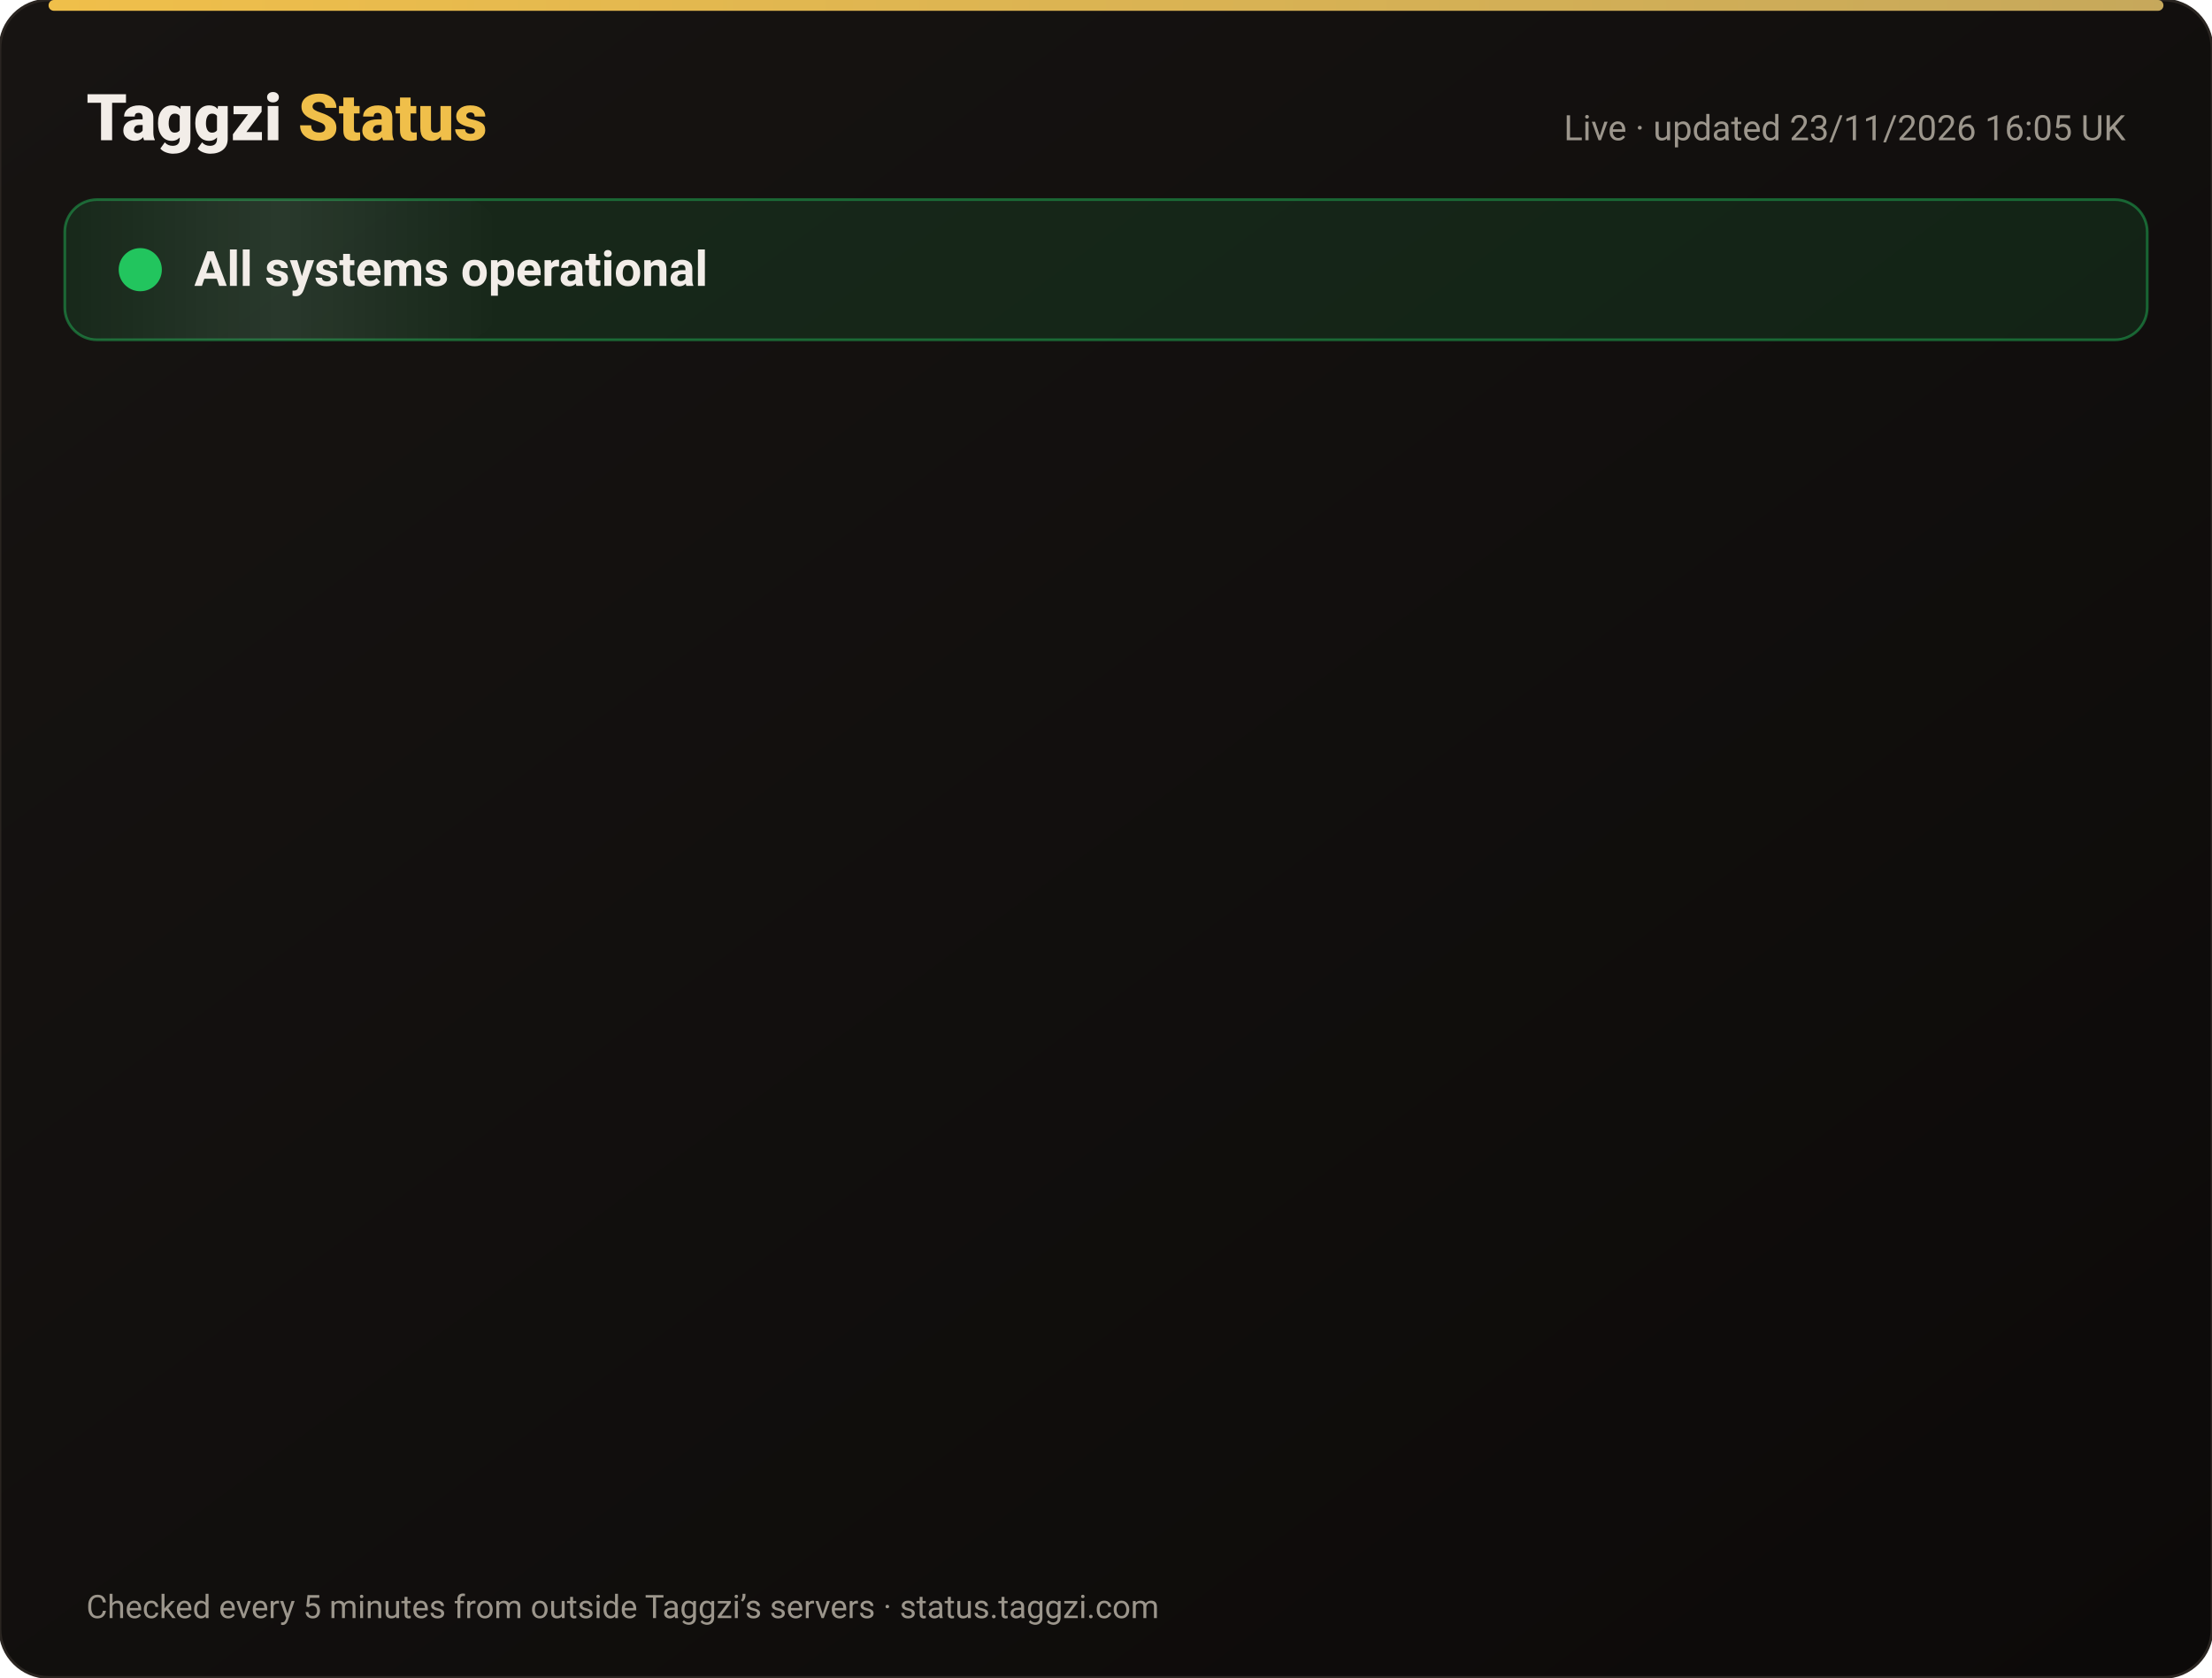
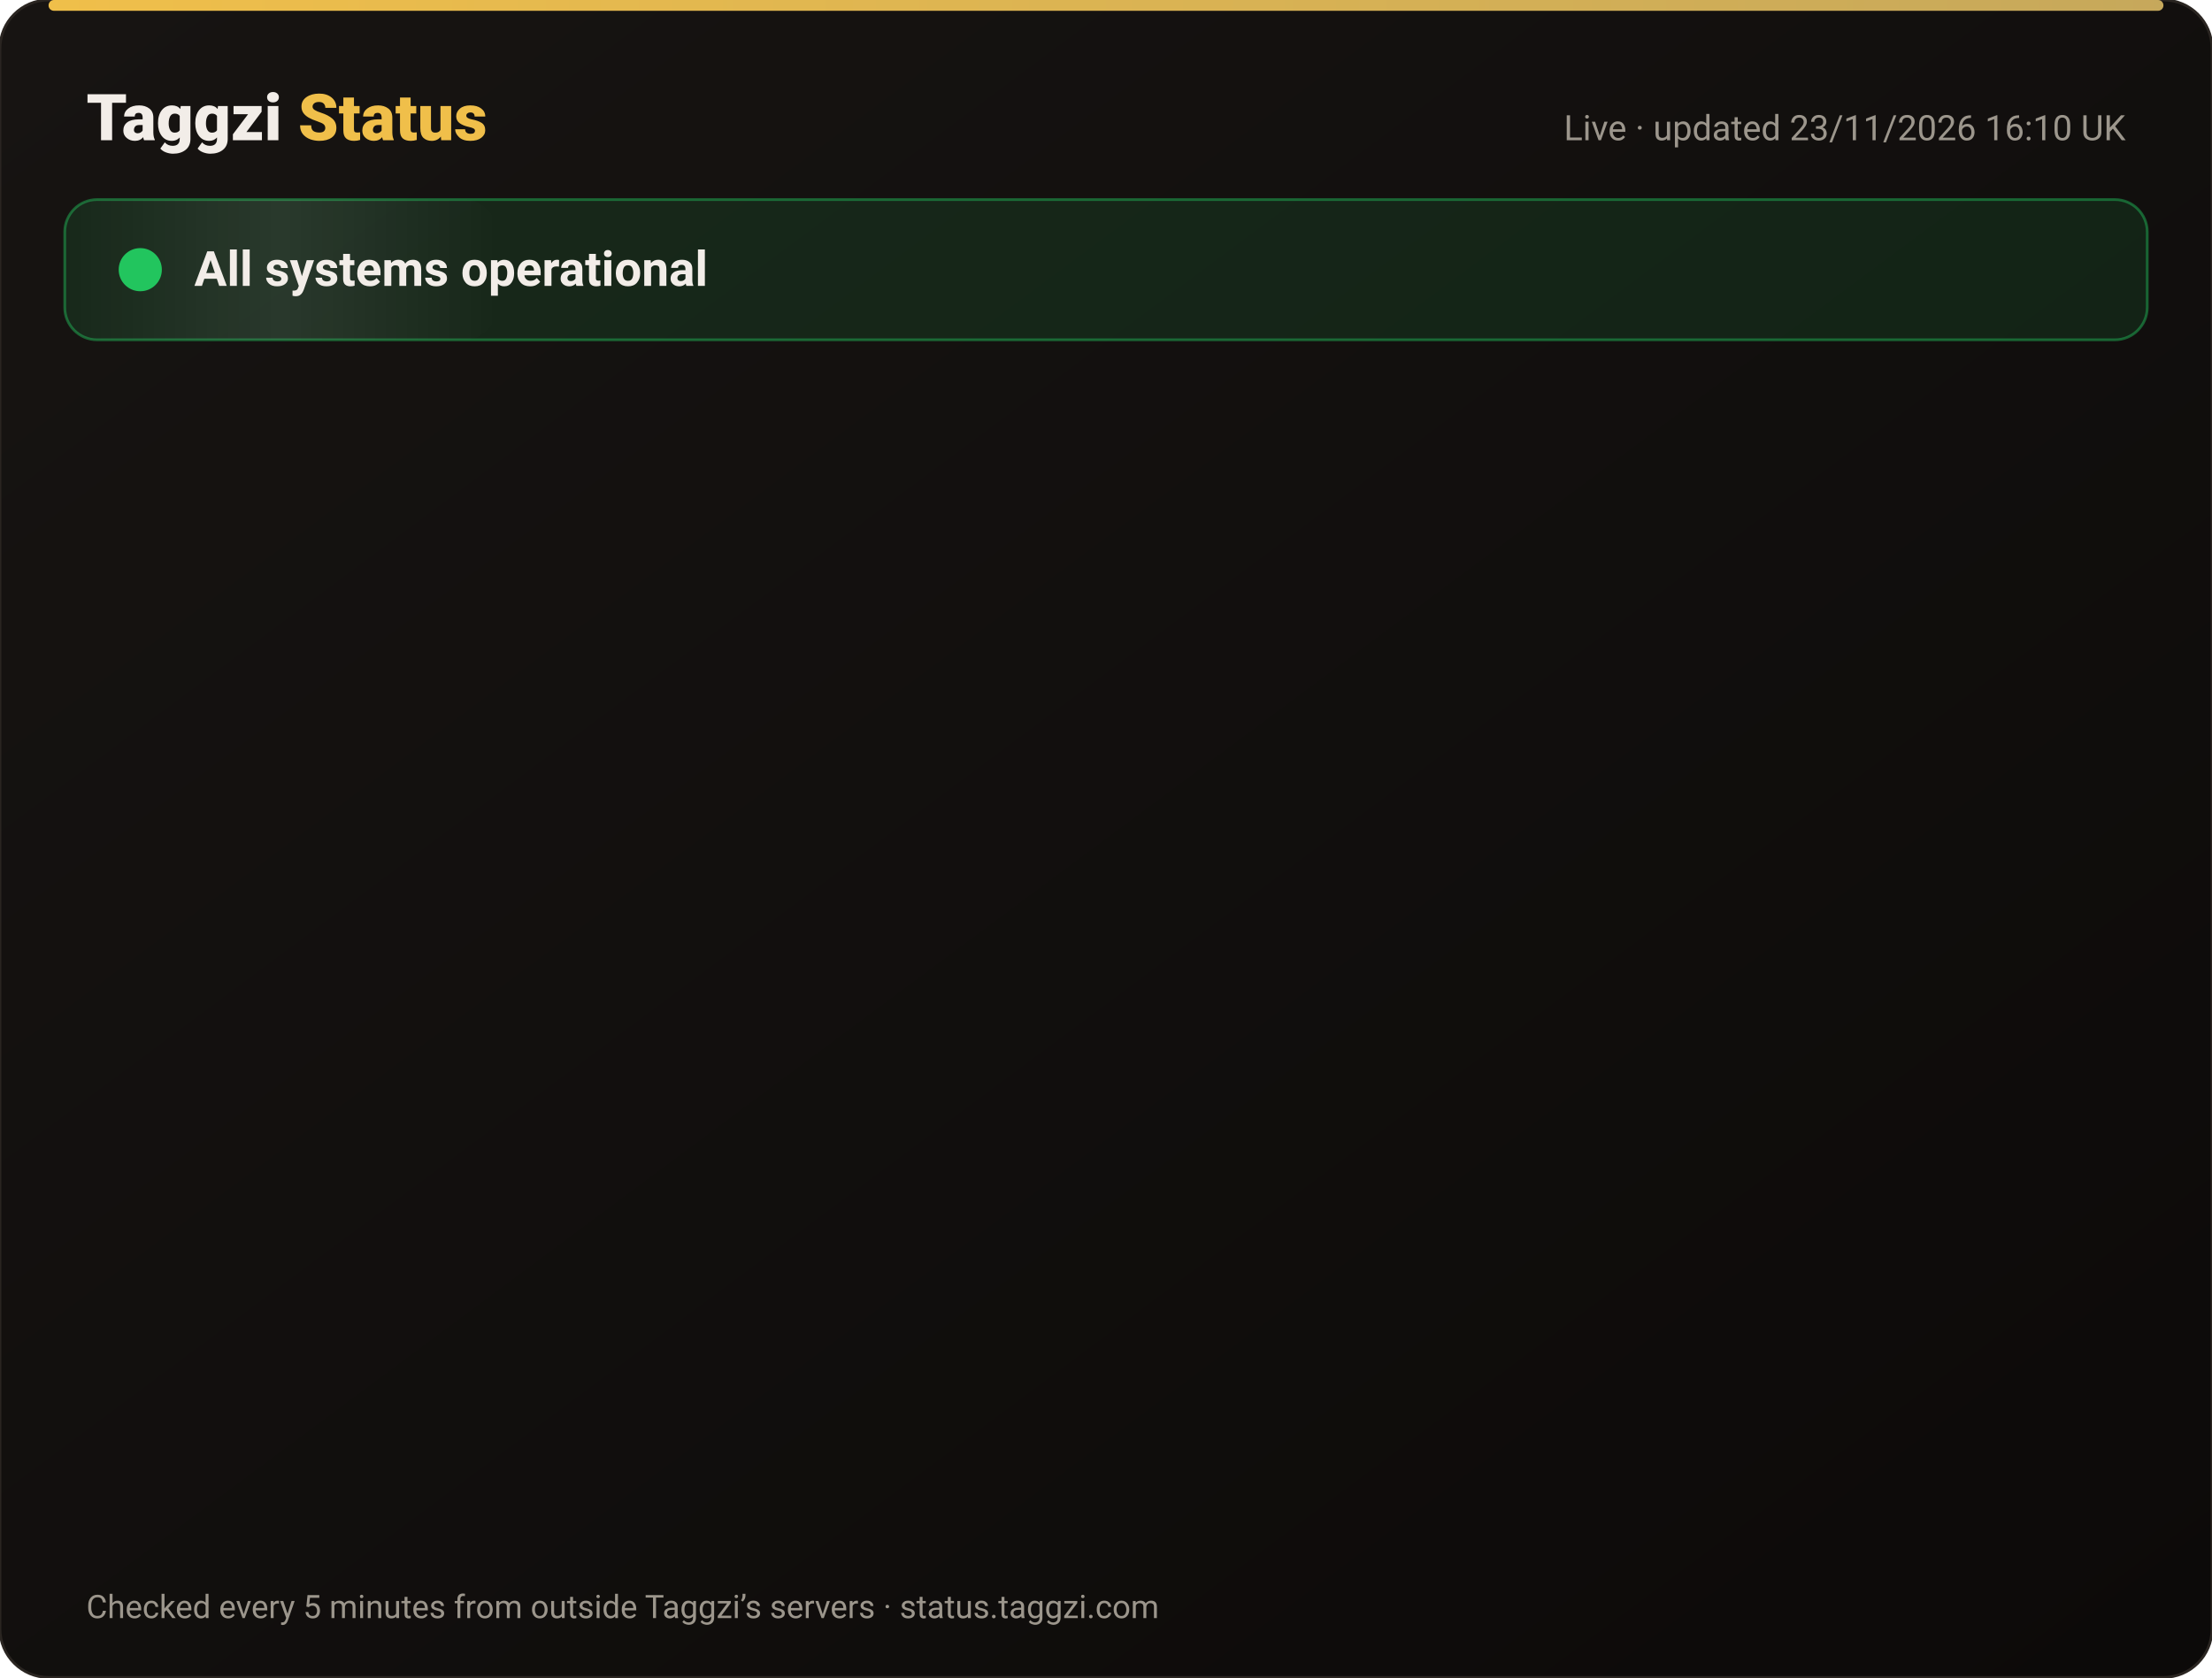
<svg xmlns="http://www.w3.org/2000/svg" width="820" height="622" viewBox="0 0 820 622" font-family="-apple-system,Segoe UI,Roboto,Helvetica,Arial,sans-serif">
  <defs>
    <linearGradient id="bg" x1="0" y1="0" x2="1" y2="1">
      <stop offset="0" stop-color="#171412" />
      <stop offset="1" stop-color="#0C0A09" />
    </linearGradient>
    <linearGradient id="gold" x1="0" x2="1">
      <stop offset="0" stop-color="#F0BF4A" />
      <stop offset="1" stop-color="#c6a85b" />
    </linearGradient>
    <linearGradient id="shine" x1="0" x2="1">
      <stop offset="0" stop-color="#fff" stop-opacity="0" />
      <stop offset=".5" stop-color="#fff" stop-opacity=".08" />
      <stop offset="1" stop-color="#fff" stop-opacity="0" />
    </linearGradient>
  </defs>
  <rect width="820" height="622" rx="18" fill="url(#bg)" stroke="#2a2521" />
  <rect x="18" y="0" width="784" height="4" rx="2" fill="url(#gold)" />
  <text x="32" y="52" font-size="24" font-weight="800" fill="#F2EDE8">Taggzi <tspan fill="#F0BF4A">Status</tspan>
  </text>
-   <text x="788" y="52" font-size="13" fill="#9C968C" text-anchor="end">Live · updated 23/11/2026 16:05 UK</text>
+   <text x="788" y="52" font-size="13" fill="#9C968C" text-anchor="end">Live · updated 23/11/2026 16:10 UK</text>
  <rect x="24" y="74" width="772" height="52" rx="12" fill="#22c55e" fill-opacity=".12" stroke="#22c55e" stroke-opacity=".45" />
  <rect x="24" y="74" width="160" height="52" rx="12" fill="url(#shine)">
    <animate attributeName="x" from="-160" to="820" dur="4s" repeatCount="indefinite" />
  </rect>
  <circle cx="52" cy="100" r="7" fill="#22c55e" />
  <circle cx="52" cy="100" r="7" fill="none" stroke="#22c55e" stroke-width="2">
    <animate attributeName="r" values="7;15;7" dur="2s" repeatCount="indefinite" />
    <animate attributeName="opacity" values=".9;0;.9" dur="2s" repeatCount="indefinite" />
  </circle>
  <text x="72" y="106" font-size="18" font-weight="700" fill="#F2EDE8">All systems operational</text>
  <g opacity="0">
    <animate attributeName="opacity" from="0" to="1" begin="0.00s" dur=".6s" fill="freeze" />
    <line x1="32" y1="188" x2="788" y2="188" stroke="#2a2521" />
    <circle cx="44" cy="166" r="6" fill="#22c55e">
      <animate attributeName="opacity" values="1;.45;1" dur="2.4s" begin="0.00s" repeatCount="indefinite" />
    </circle>
    <text x="62" y="171" font-size="15" font-weight="650" fill="#F2EDE8">Website</text>
    <text x="630" y="171" font-size="13" fill="#9C968C" text-anchor="end">99.98% uptime</text>
    <rect x="648" y="154" width="140" height="24" rx="12" fill="#22c55e" fill-opacity=".14" stroke="#22c55e" stroke-opacity=".5" />
    <text x="718" y="171" font-size="12" font-weight="700" fill="#22c55e" text-anchor="middle">Operational</text>
  </g>
  <g opacity="0">
    <animate attributeName="opacity" from="0" to="1" begin="0.15s" dur=".6s" fill="freeze" />
    <line x1="32" y1="234" x2="788" y2="234" stroke="#2a2521" />
    <circle cx="44" cy="212" r="6" fill="#22c55e">
      <animate attributeName="opacity" values="1;.45;1" dur="2.4s" begin="0.15s" repeatCount="indefinite" />
    </circle>
    <text x="62" y="217" font-size="15" font-weight="650" fill="#F2EDE8">Tag scans</text>
    <text x="630" y="217" font-size="13" fill="#9C968C" text-anchor="end">99.98% uptime</text>
    <rect x="648" y="200" width="140" height="24" rx="12" fill="#22c55e" fill-opacity=".14" stroke="#22c55e" stroke-opacity=".5" />
    <text x="718" y="217" font-size="12" font-weight="700" fill="#22c55e" text-anchor="middle">Operational</text>
  </g>
  <g opacity="0">
    <animate attributeName="opacity" from="0" to="1" begin="0.30s" dur=".6s" fill="freeze" />
    <line x1="32" y1="280" x2="788" y2="280" stroke="#2a2521" />
    <circle cx="44" cy="258" r="6" fill="#22c55e">
      <animate attributeName="opacity" values="1;.45;1" dur="2.4s" begin="0.30s" repeatCount="indefinite" />
    </circle>
    <text x="62" y="263" font-size="15" font-weight="650" fill="#F2EDE8">Manual tag lookup</text>
    <text x="630" y="263" font-size="13" fill="#9C968C" text-anchor="end">99.98% uptime</text>
    <rect x="648" y="246" width="140" height="24" rx="12" fill="#22c55e" fill-opacity=".14" stroke="#22c55e" stroke-opacity=".5" />
    <text x="718" y="263" font-size="12" font-weight="700" fill="#22c55e" text-anchor="middle">Operational</text>
  </g>
  <g opacity="0">
    <animate attributeName="opacity" from="0" to="1" begin="0.45s" dur=".6s" fill="freeze" />
    <line x1="32" y1="326" x2="788" y2="326" stroke="#2a2521" />
    <circle cx="44" cy="304" r="6" fill="#22c55e">
      <animate attributeName="opacity" values="1;.45;1" dur="2.4s" begin="0.45s" repeatCount="indefinite" />
    </circle>
    <text x="62" y="309" font-size="15" font-weight="650" fill="#F2EDE8">App &amp; login</text>
    <text x="630" y="309" font-size="13" fill="#9C968C" text-anchor="end">99.98% uptime</text>
    <rect x="648" y="292" width="140" height="24" rx="12" fill="#22c55e" fill-opacity=".14" stroke="#22c55e" stroke-opacity=".5" />
    <text x="718" y="309" font-size="12" font-weight="700" fill="#22c55e" text-anchor="middle">Operational</text>
  </g>
  <g opacity="0">
    <animate attributeName="opacity" from="0" to="1" begin="0.60s" dur=".6s" fill="freeze" />
    <line x1="32" y1="372" x2="788" y2="372" stroke="#2a2521" />
    <circle cx="44" cy="350" r="6" fill="#22c55e">
      <animate attributeName="opacity" values="1;.45;1" dur="2.4s" begin="0.60s" repeatCount="indefinite" />
    </circle>
    <text x="62" y="355" font-size="15" font-weight="650" fill="#F2EDE8">Community alerts</text>
    <text x="630" y="355" font-size="13" fill="#9C968C" text-anchor="end">99.98% uptime</text>
    <rect x="648" y="338" width="140" height="24" rx="12" fill="#22c55e" fill-opacity=".14" stroke="#22c55e" stroke-opacity=".5" />
    <text x="718" y="355" font-size="12" font-weight="700" fill="#22c55e" text-anchor="middle">Operational</text>
  </g>
  <g opacity="0">
    <animate attributeName="opacity" from="0" to="1" begin="0.75s" dur=".6s" fill="freeze" />
    <line x1="32" y1="418" x2="788" y2="418" stroke="#2a2521" />
    <circle cx="44" cy="396" r="6" fill="#22c55e">
      <animate attributeName="opacity" values="1;.45;1" dur="2.4s" begin="0.75s" repeatCount="indefinite" />
    </circle>
    <text x="62" y="401" font-size="15" font-weight="650" fill="#F2EDE8">Private calling</text>
    <text x="630" y="401" font-size="13" fill="#9C968C" text-anchor="end">99.98% uptime</text>
    <rect x="648" y="384" width="140" height="24" rx="12" fill="#22c55e" fill-opacity=".14" stroke="#22c55e" stroke-opacity=".5" />
    <text x="718" y="401" font-size="12" font-weight="700" fill="#22c55e" text-anchor="middle">Operational</text>
  </g>
  <g opacity="0">
    <animate attributeName="opacity" from="0" to="1" begin="0.90s" dur=".6s" fill="freeze" />
    <line x1="32" y1="464" x2="788" y2="464" stroke="#2a2521" />
    <circle cx="44" cy="442" r="6" fill="#22c55e">
      <animate attributeName="opacity" values="1;.45;1" dur="2.4s" begin="0.90s" repeatCount="indefinite" />
    </circle>
    <text x="62" y="447" font-size="15" font-weight="650" fill="#F2EDE8">Payments</text>
    <text x="630" y="447" font-size="13" fill="#9C968C" text-anchor="end">99.97% uptime</text>
    <rect x="648" y="430" width="140" height="24" rx="12" fill="#22c55e" fill-opacity=".14" stroke="#22c55e" stroke-opacity=".5" />
    <text x="718" y="447" font-size="12" font-weight="700" fill="#22c55e" text-anchor="middle">Operational</text>
  </g>
  <g opacity="0">
    <animate attributeName="opacity" from="0" to="1" begin="1.05s" dur=".6s" fill="freeze" />
    <line x1="32" y1="510" x2="788" y2="510" stroke="#2a2521" />
    <circle cx="44" cy="488" r="6" fill="#22c55e">
      <animate attributeName="opacity" values="1;.45;1" dur="2.4s" begin="1.05s" repeatCount="indefinite" />
    </circle>
    <text x="62" y="493" font-size="15" font-weight="650" fill="#F2EDE8">Email &amp; support</text>
    <text x="630" y="493" font-size="13" fill="#9C968C" text-anchor="end">99.98% uptime</text>
    <rect x="648" y="476" width="140" height="24" rx="12" fill="#22c55e" fill-opacity=".14" stroke="#22c55e" stroke-opacity=".5" />
    <text x="718" y="493" font-size="12" font-weight="700" fill="#22c55e" text-anchor="middle">Operational</text>
  </g>
  <g opacity="0">
    <animate attributeName="opacity" from="0" to="1" begin="1.20s" dur=".6s" fill="freeze" />
    <line x1="32" y1="556" x2="788" y2="556" stroke="#2a2521" />
    <circle cx="44" cy="534" r="6" fill="#22c55e">
      <animate attributeName="opacity" values="1;.45;1" dur="2.4s" begin="1.20s" repeatCount="indefinite" />
    </circle>
    <text x="62" y="539" font-size="15" font-weight="650" fill="#F2EDE8">Secure connection (SSL)</text>
    <text x="630" y="539" font-size="13" fill="#9C968C" text-anchor="end">100.00% uptime</text>
    <rect x="648" y="522" width="140" height="24" rx="12" fill="#22c55e" fill-opacity=".14" stroke="#22c55e" stroke-opacity=".5" />
    <text x="718" y="539" font-size="12" font-weight="700" fill="#22c55e" text-anchor="middle">Operational</text>
  </g>
  <text x="32" y="600" font-size="12" fill="#9C968C">Checked every 5 minutes from outside Taggzi’s servers · status.taggzi.com</text>
</svg>
